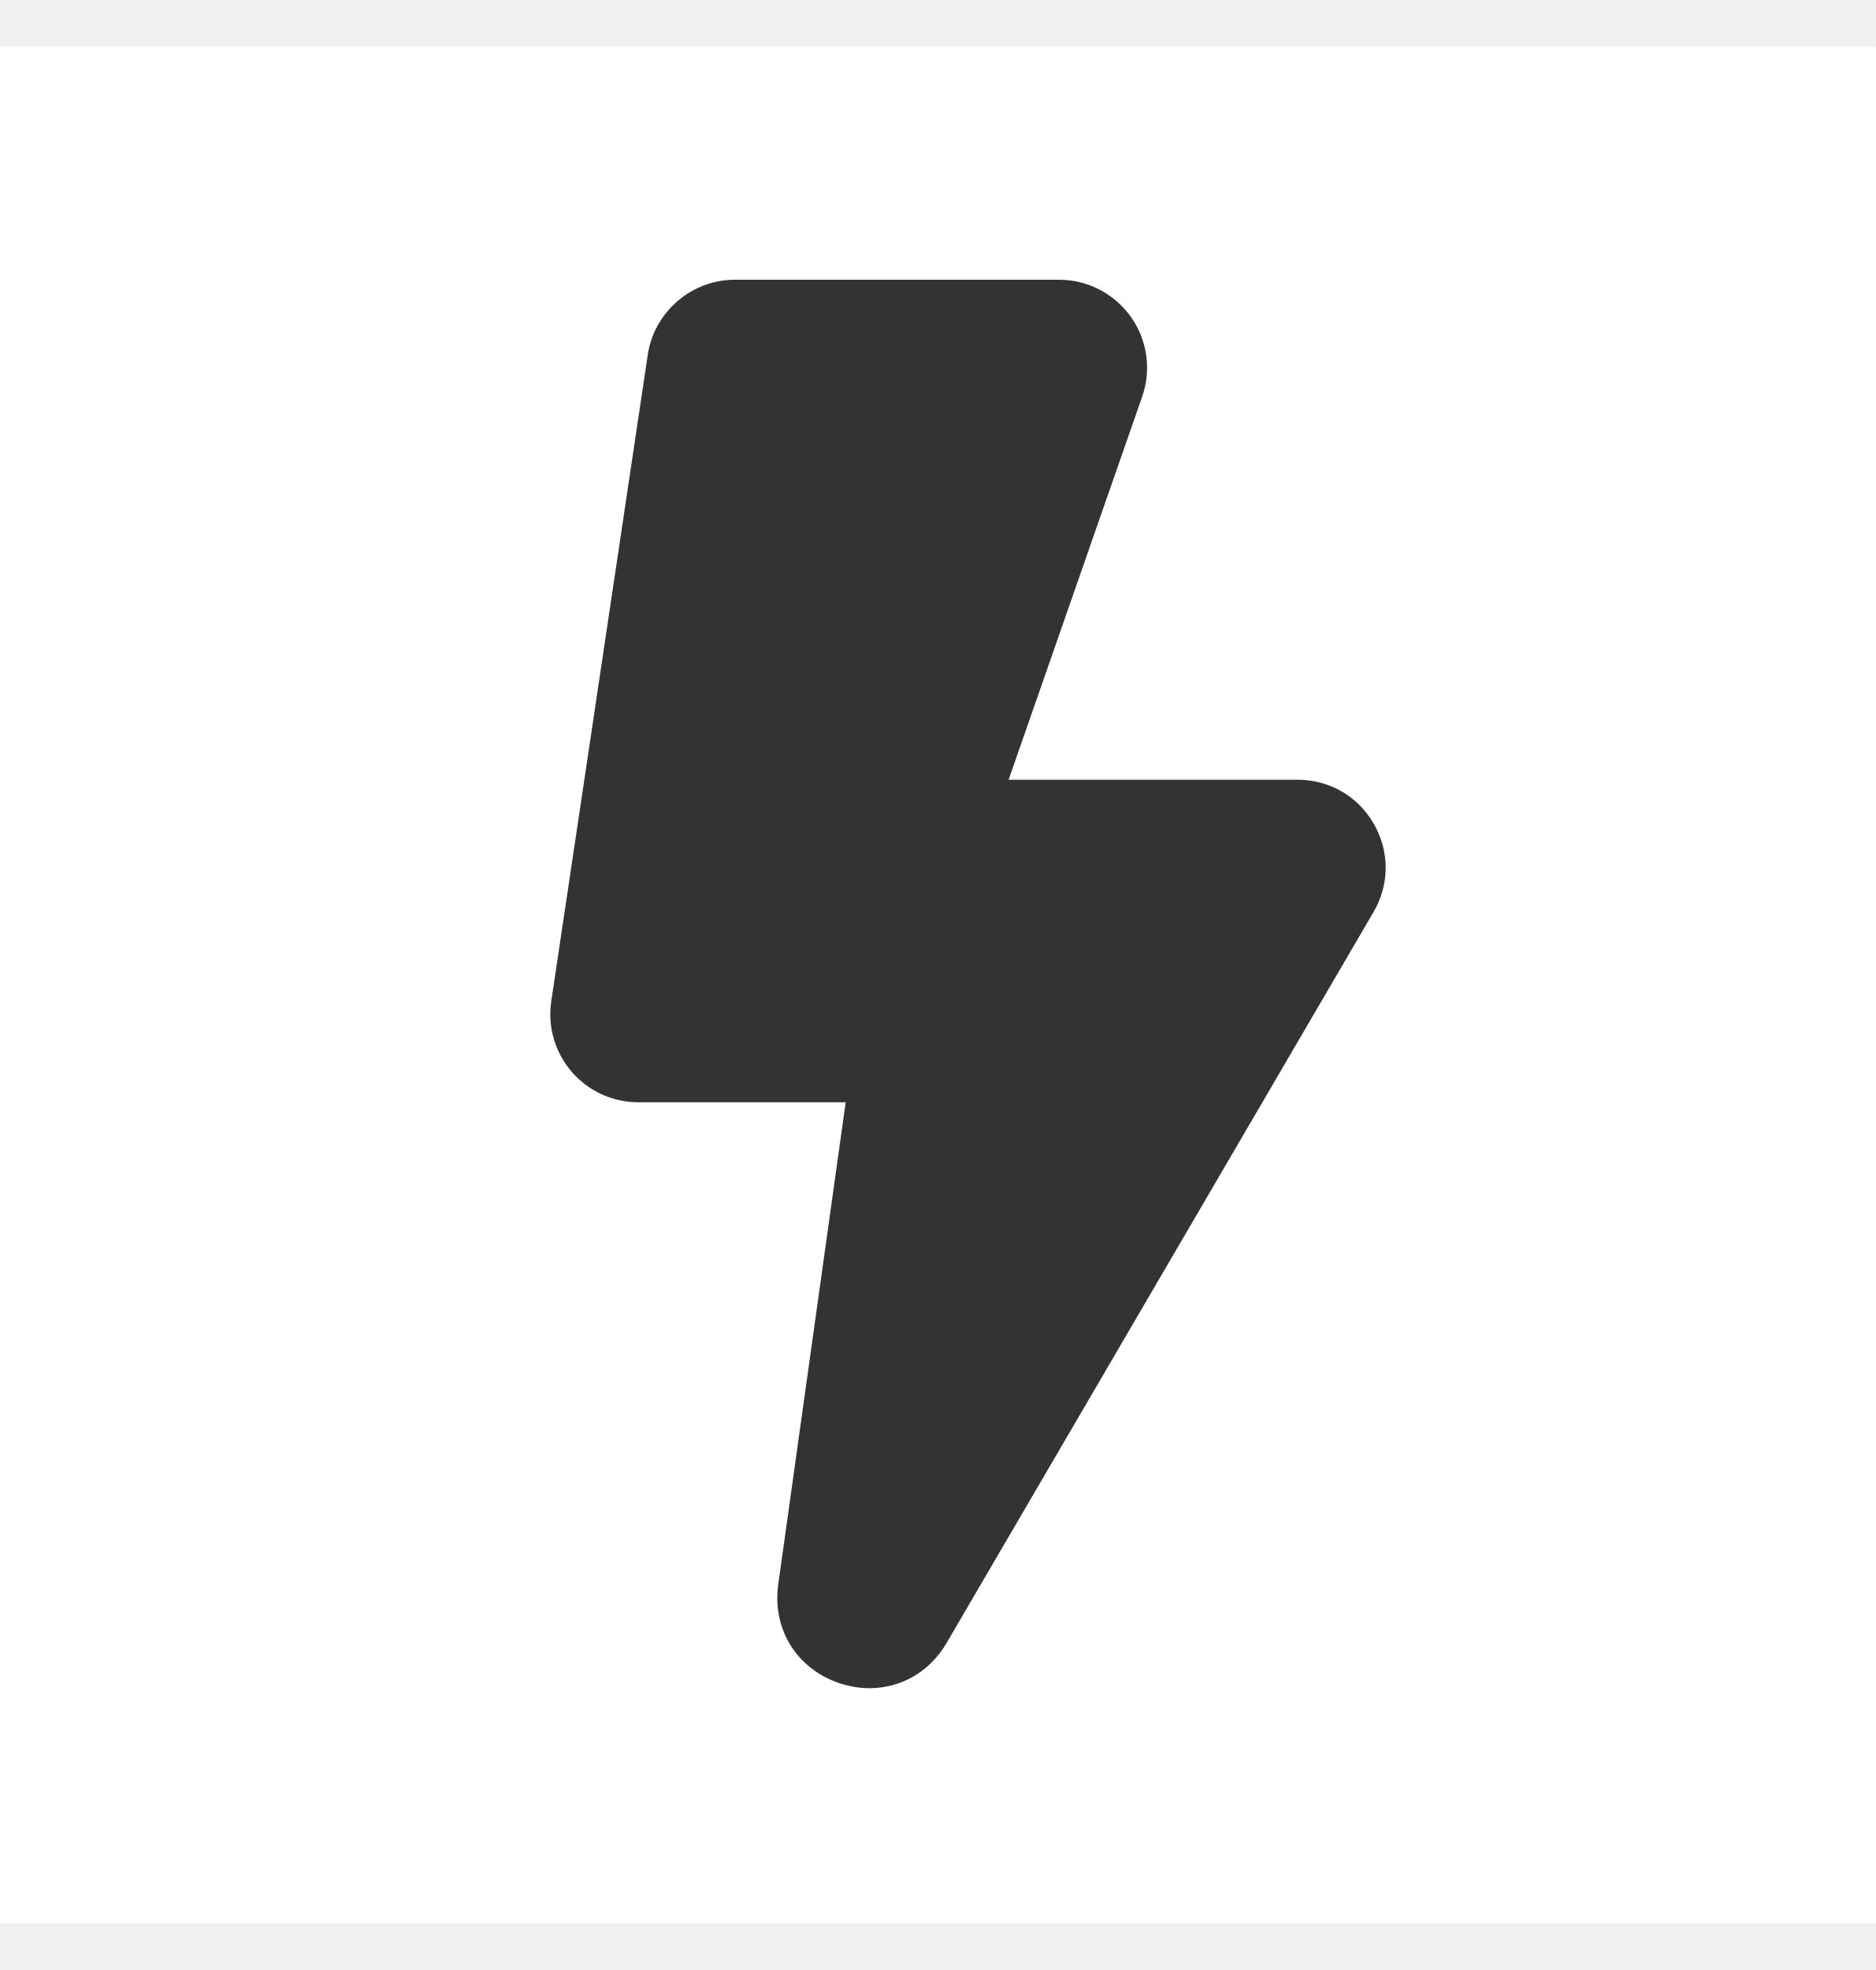
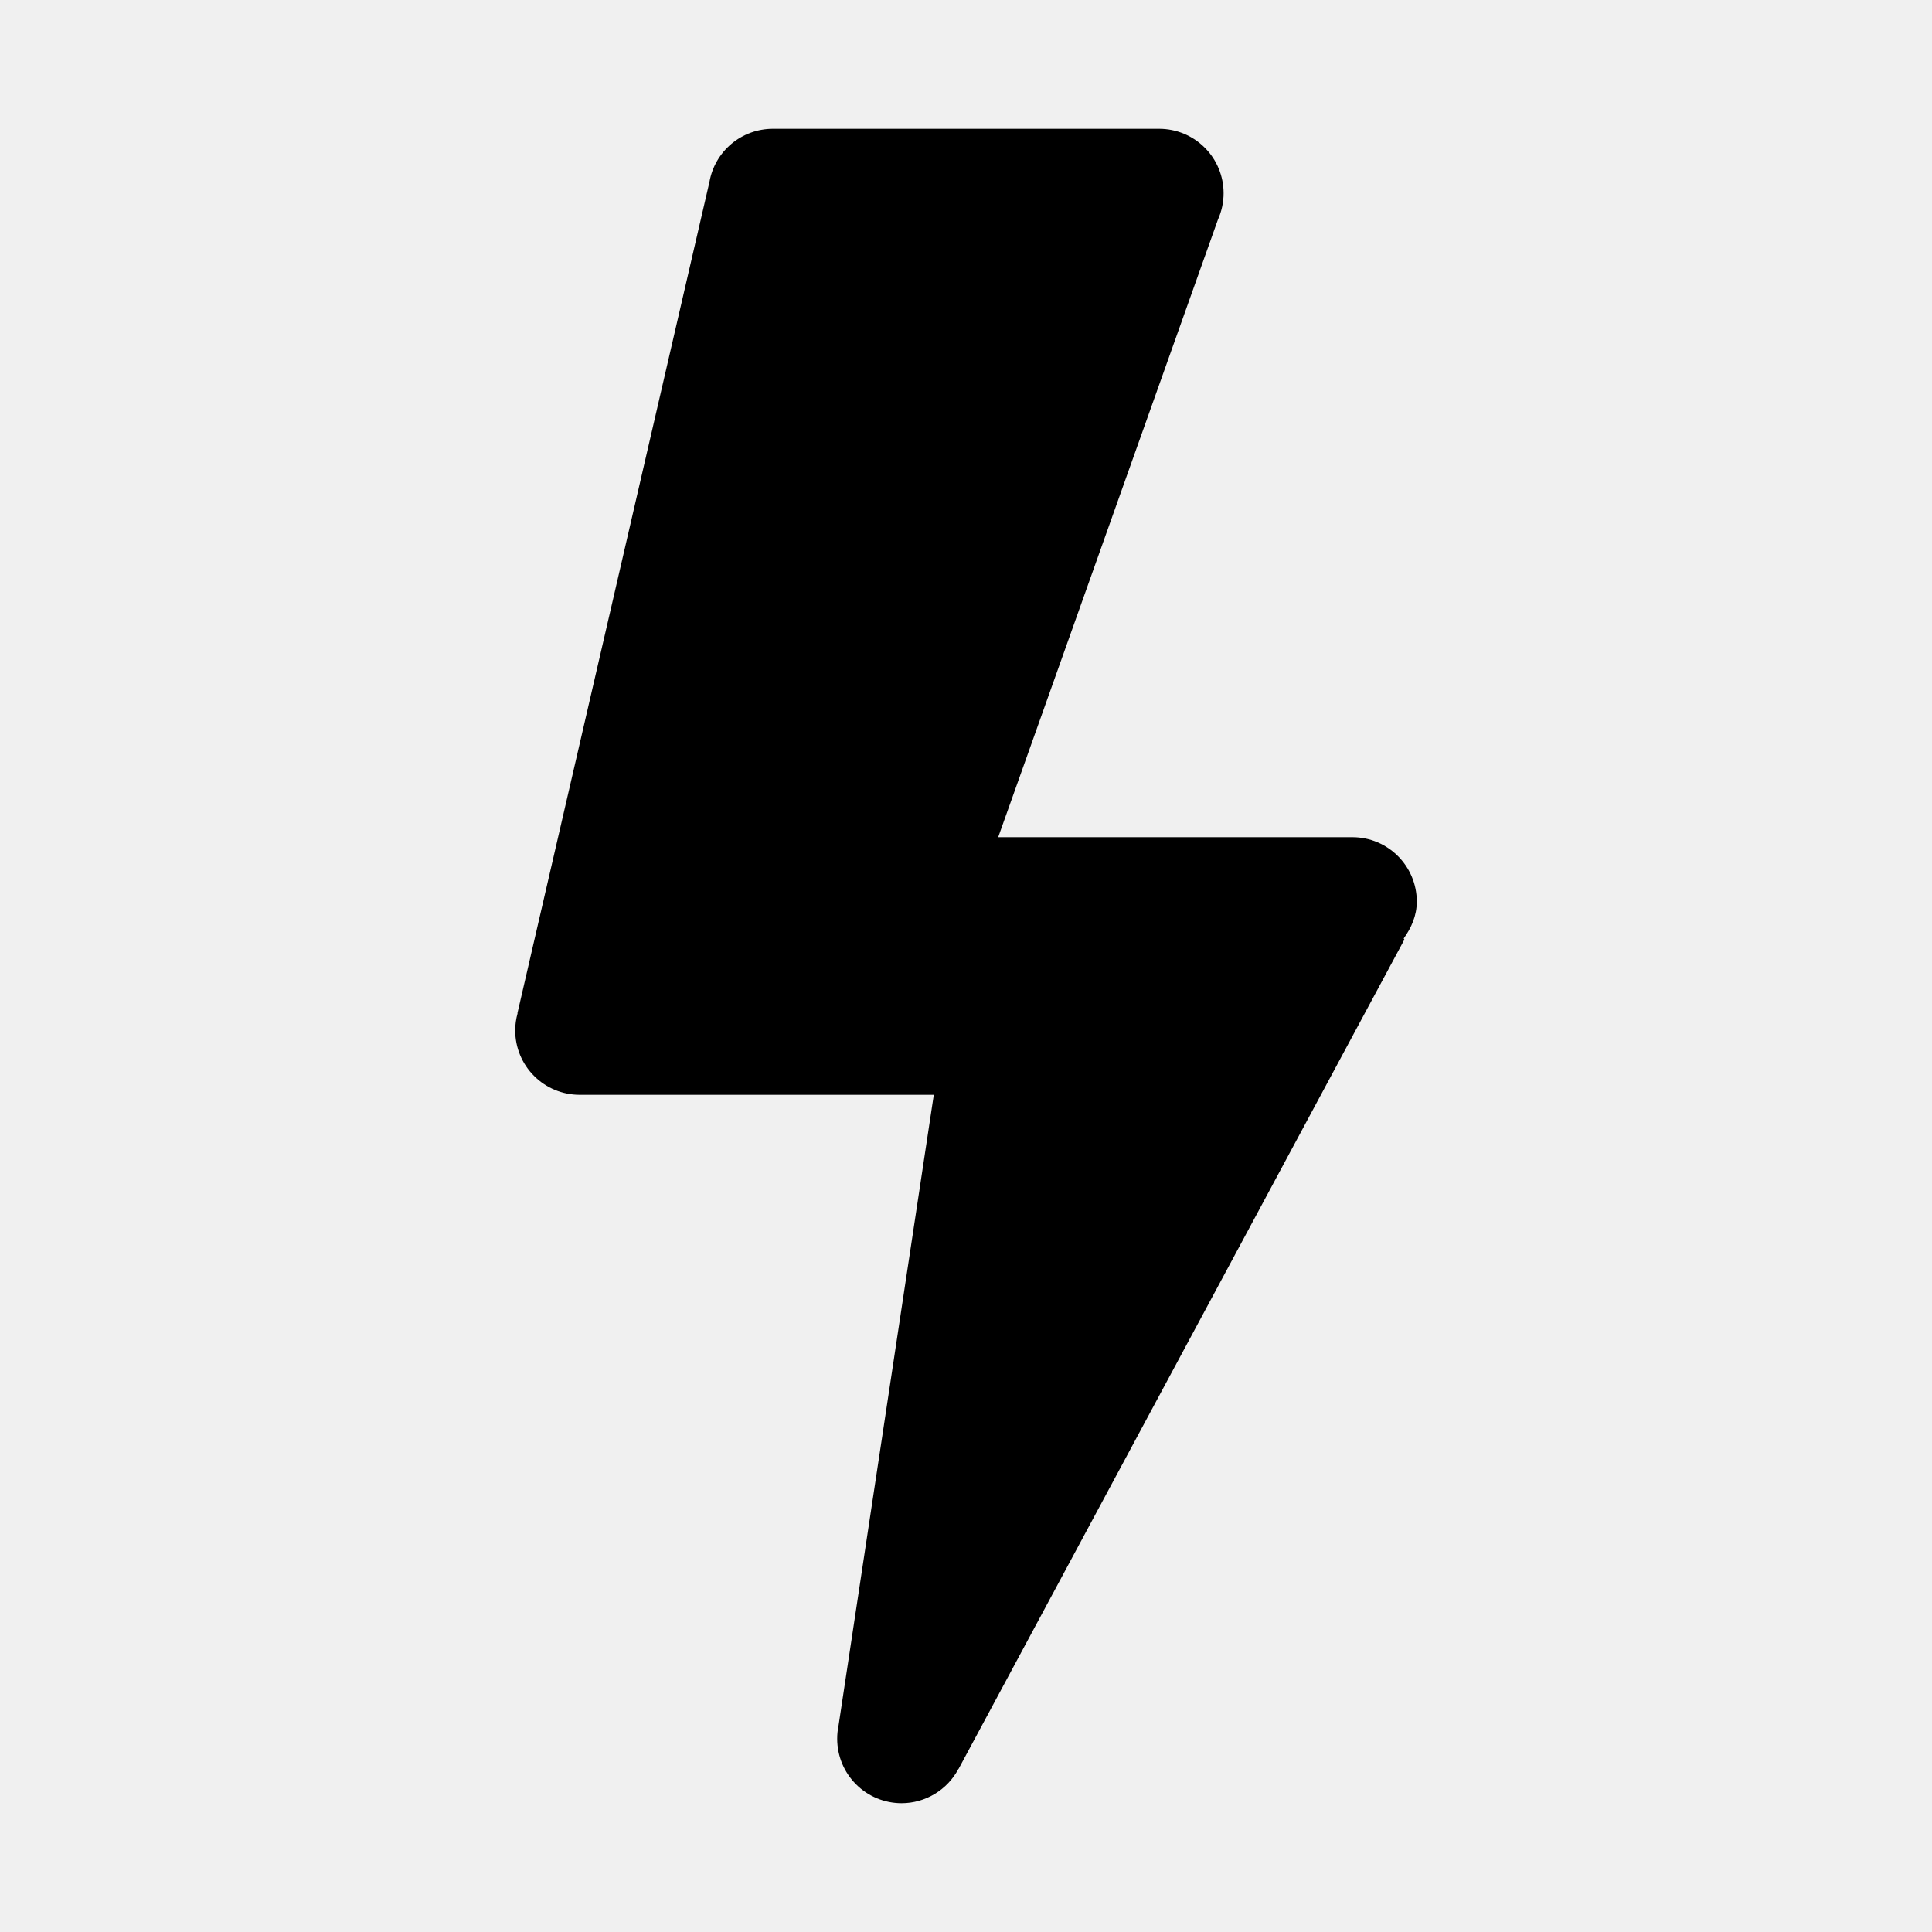
- <svg xmlns="http://www.w3.org/2000/svg" width="20" height="21" viewBox="0 0 20 21" fill="none">
-   <rect width="20" height="20" transform="translate(0 0.5)" fill="white" />
-   <path d="M9.27 17.996C9.161 17.996 9.05 17.977 8.939 17.939C8.489 17.783 8.231 17.361 8.297 16.89L9.016 11.75H6.804C6.531 11.75 6.272 11.631 6.094 11.424C5.916 11.217 5.837 10.944 5.877 10.674L6.906 3.781C6.974 3.326 7.372 2.982 7.833 2.982H11.292C11.595 2.982 11.88 3.13 12.056 3.377C12.232 3.624 12.277 3.942 12.177 4.228L10.753 8.312H13.834C14.174 8.312 14.478 8.488 14.647 8.783C14.816 9.078 14.815 9.429 14.643 9.723L10.093 17.512C9.912 17.823 9.604 17.996 9.27 17.996Z" fill="#333333" />
+ <svg xmlns="http://www.w3.org/2000/svg" width="30" height="30" viewBox="0 0 30 30" fill="none">
+   <path d="M12 2C11.765 2 11.537 2.083 11.357 2.234C11.178 2.385 11.056 2.595 11.016 2.826L8.035 15.732L8.037 15.734C8.013 15.821 8 15.91 8 16C8 16.265 8.105 16.52 8.293 16.707C8.48 16.895 8.735 17 9 17H14.5L13.02 26.801C13.006 26.866 13 26.933 13 27C13 27.265 13.105 27.52 13.293 27.707C13.48 27.895 13.735 28 14 28C14.182 28 14.36 27.95 14.515 27.856C14.671 27.762 14.798 27.628 14.883 27.467H14.885L21.807 14.59L21.797 14.572C21.915 14.408 22 14.218 22 14C22 13.448 21.552 13 21 13H15.5L18.912 3.41C18.97 3.281 19 3.141 19 3C19 2.735 18.895 2.48 18.707 2.293C18.52 2.105 18.265 2 18 2H12Z" fill="black" />
</svg>
